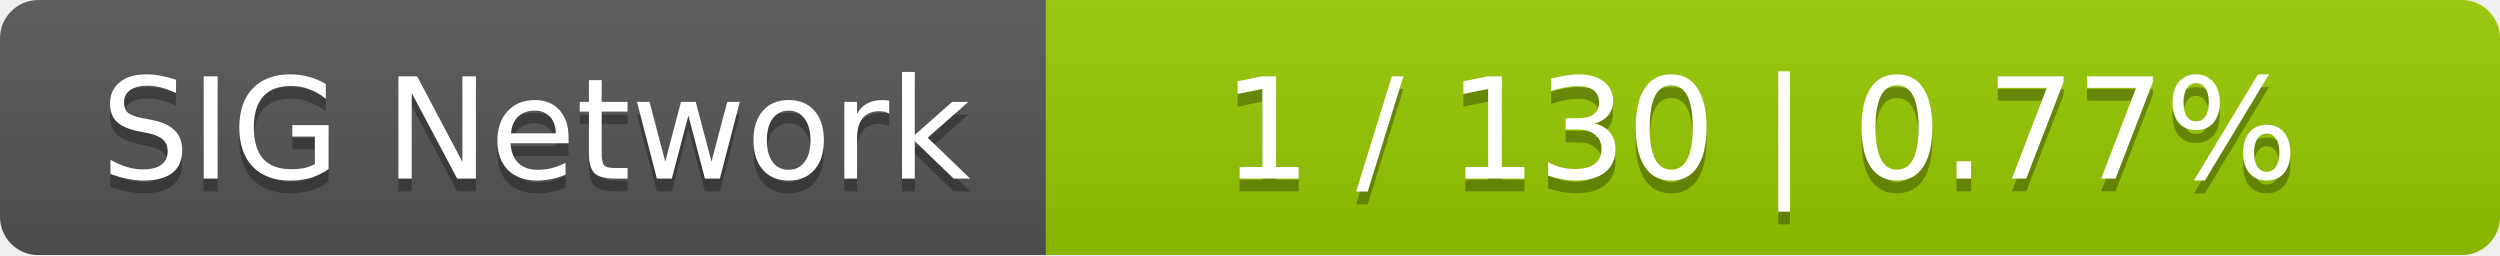
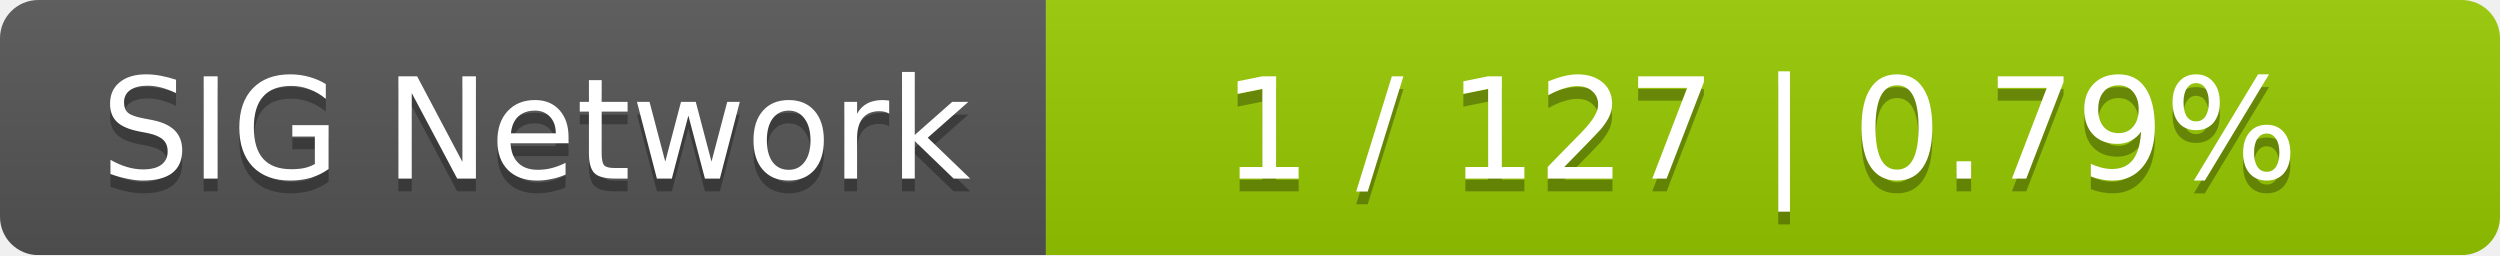
<svg xmlns="http://www.w3.org/2000/svg" width="196" height="20">
  <linearGradient id="smooth" x2="0" y2="100%">
    <stop offset="0" stop-color="#bbb" stop-opacity=".1" />
    <stop offset="1" stop-opacity=".1" />
  </linearGradient>
  <mask id="round">
    <rect width="196" height="20" rx="3" fill="#fff" />
  </mask>
  <g mask="url(#round)">
    <rect width="82" height="20" fill="#555" />
    <rect x="82" width="114" height="20" fill="#97ca00" />
    <rect width="196" height="20" fill="url(#smooth)" />
  </g>
  <g fill="#fff" text-anchor="middle" font-family="DejaVu Sans,Verdana,Geneva,sans-serif" font-size="11">
    <text x="42" y="15" fill="#010101" fill-opacity=".3">SIG Network</text>
    <text x="42" y="14">SIG Network</text>
-     <text x="138" y="15" fill="#010101" fill-opacity=".3">1 / 130    |    0.77%</text>
-     <text x="138" y="14">1 / 130    |    0.77%</text>
+     <text x="138" y="15" fill="#010101" fill-opacity=".3">1 / 127    |    0.79%</text>
+     <text x="138" y="14">1 / 127    |    0.79%</text>
  </g>
</svg>
